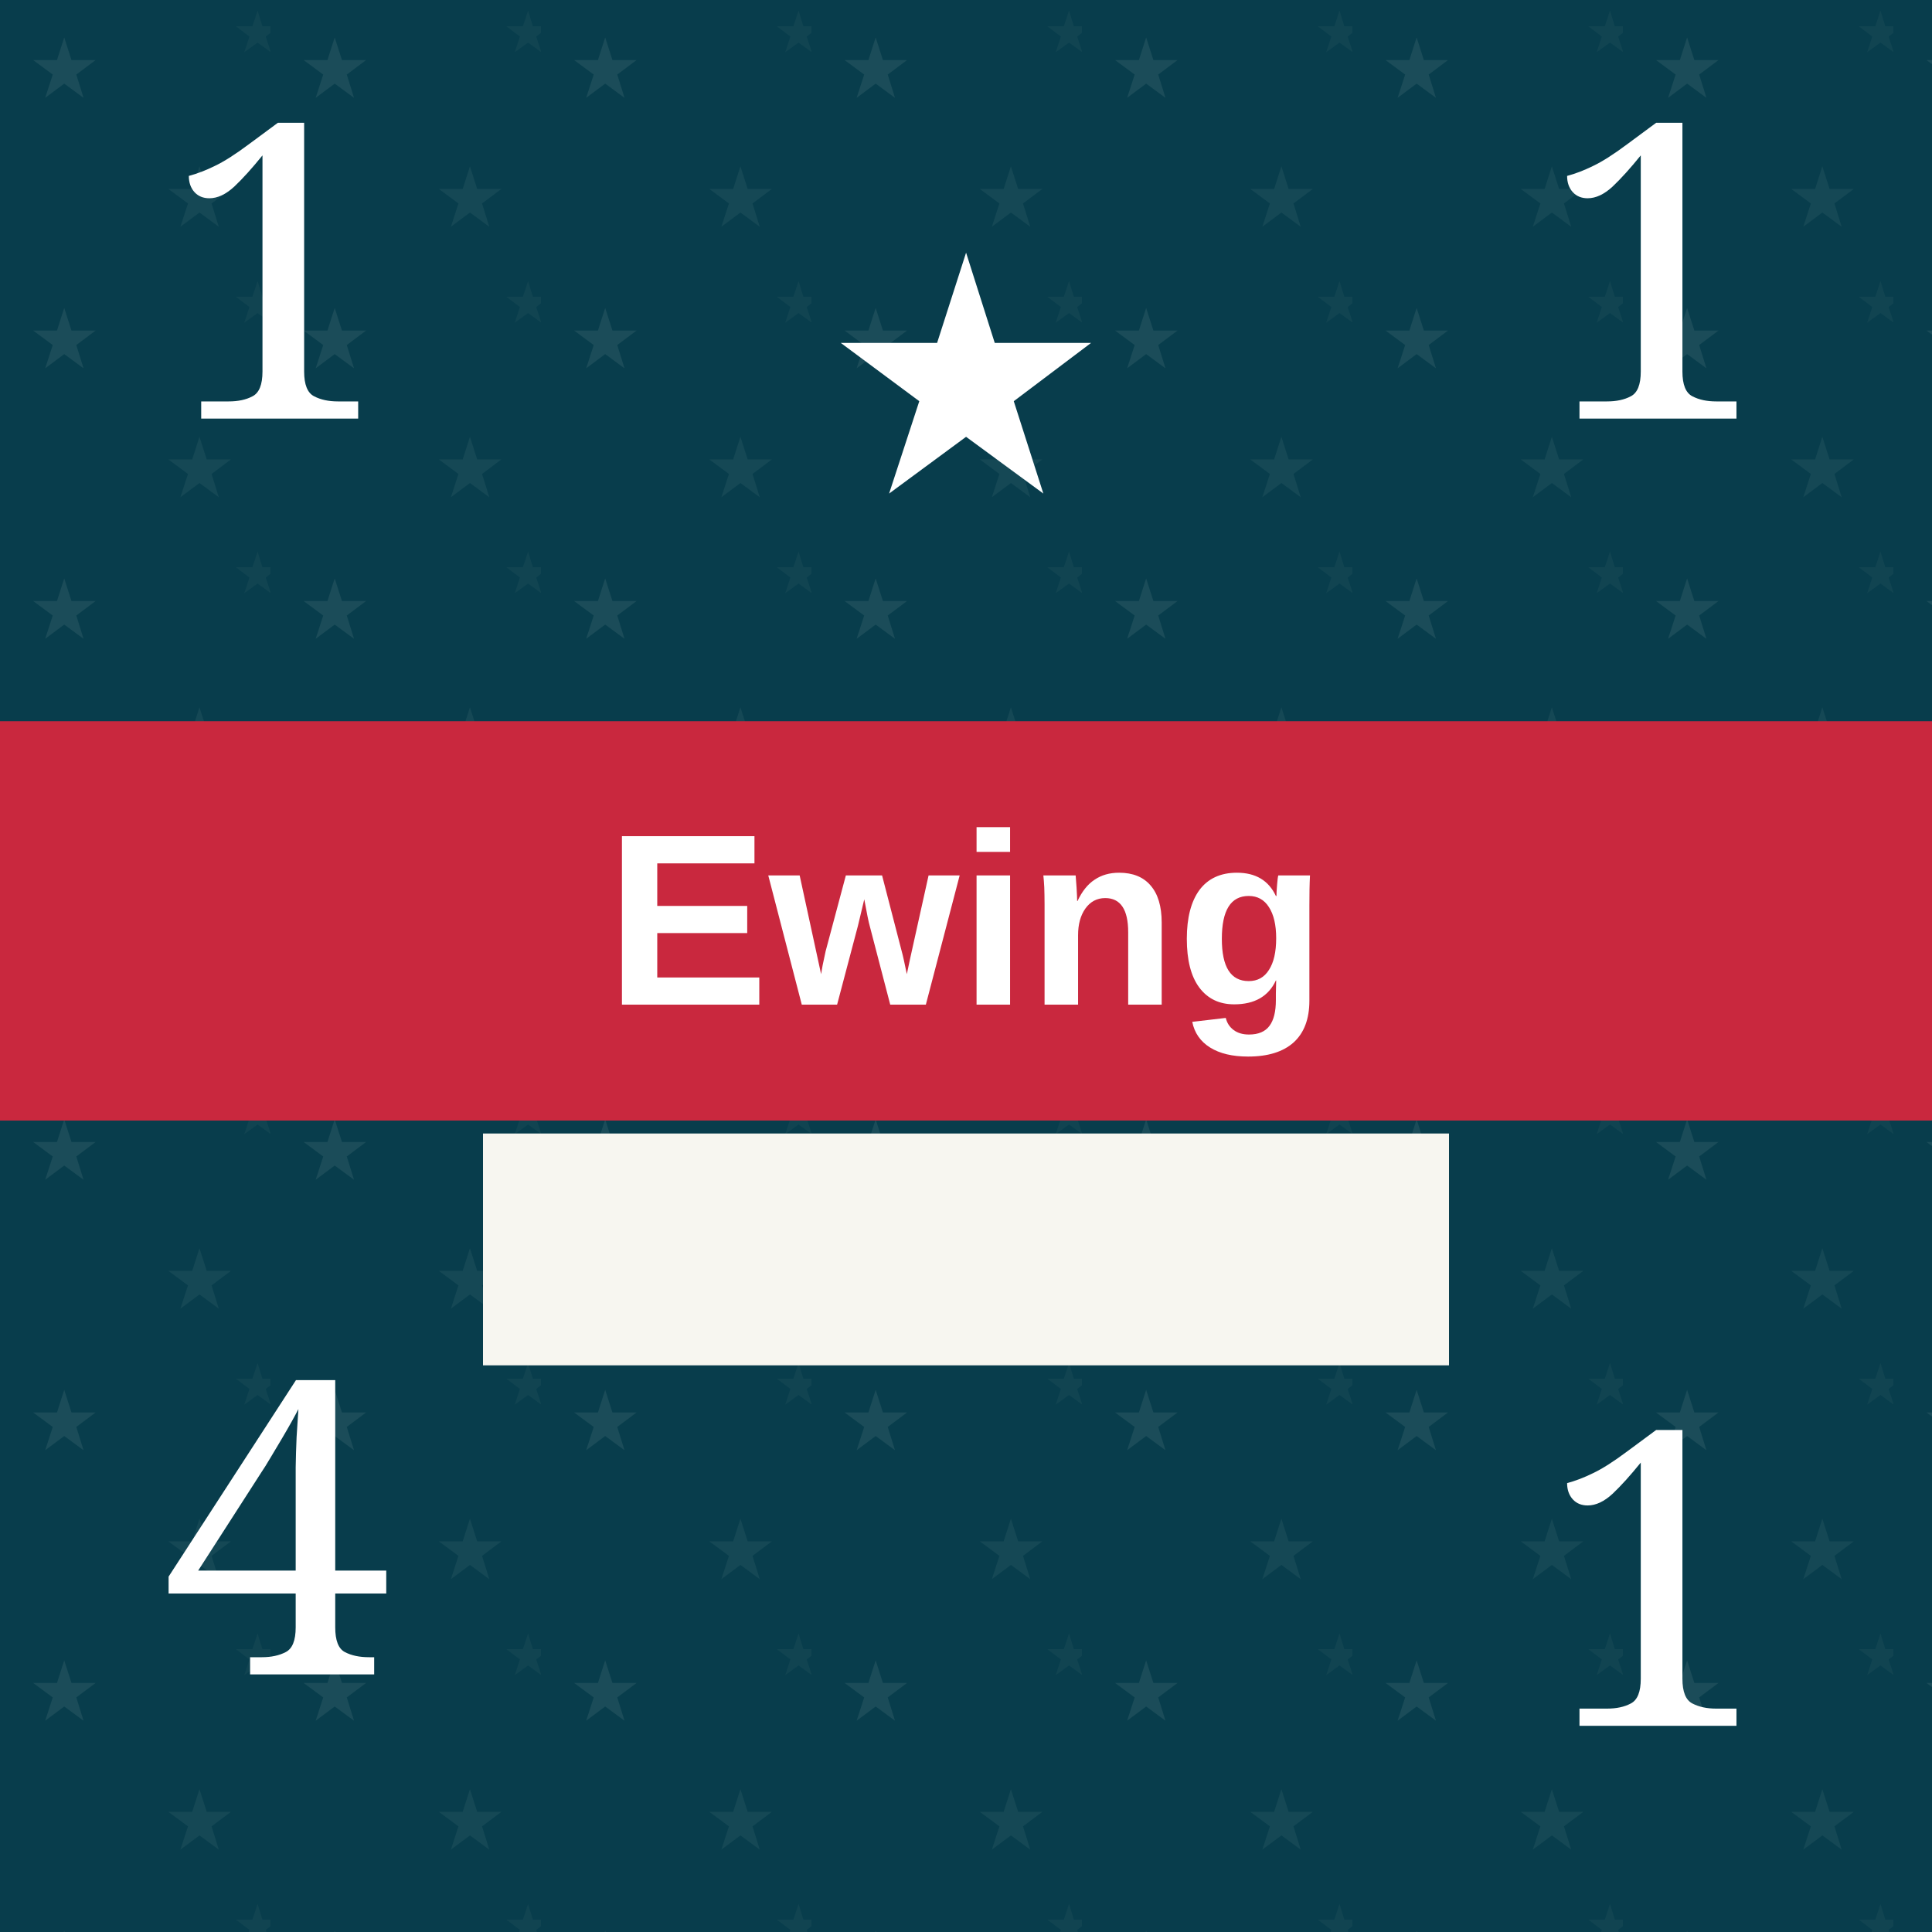
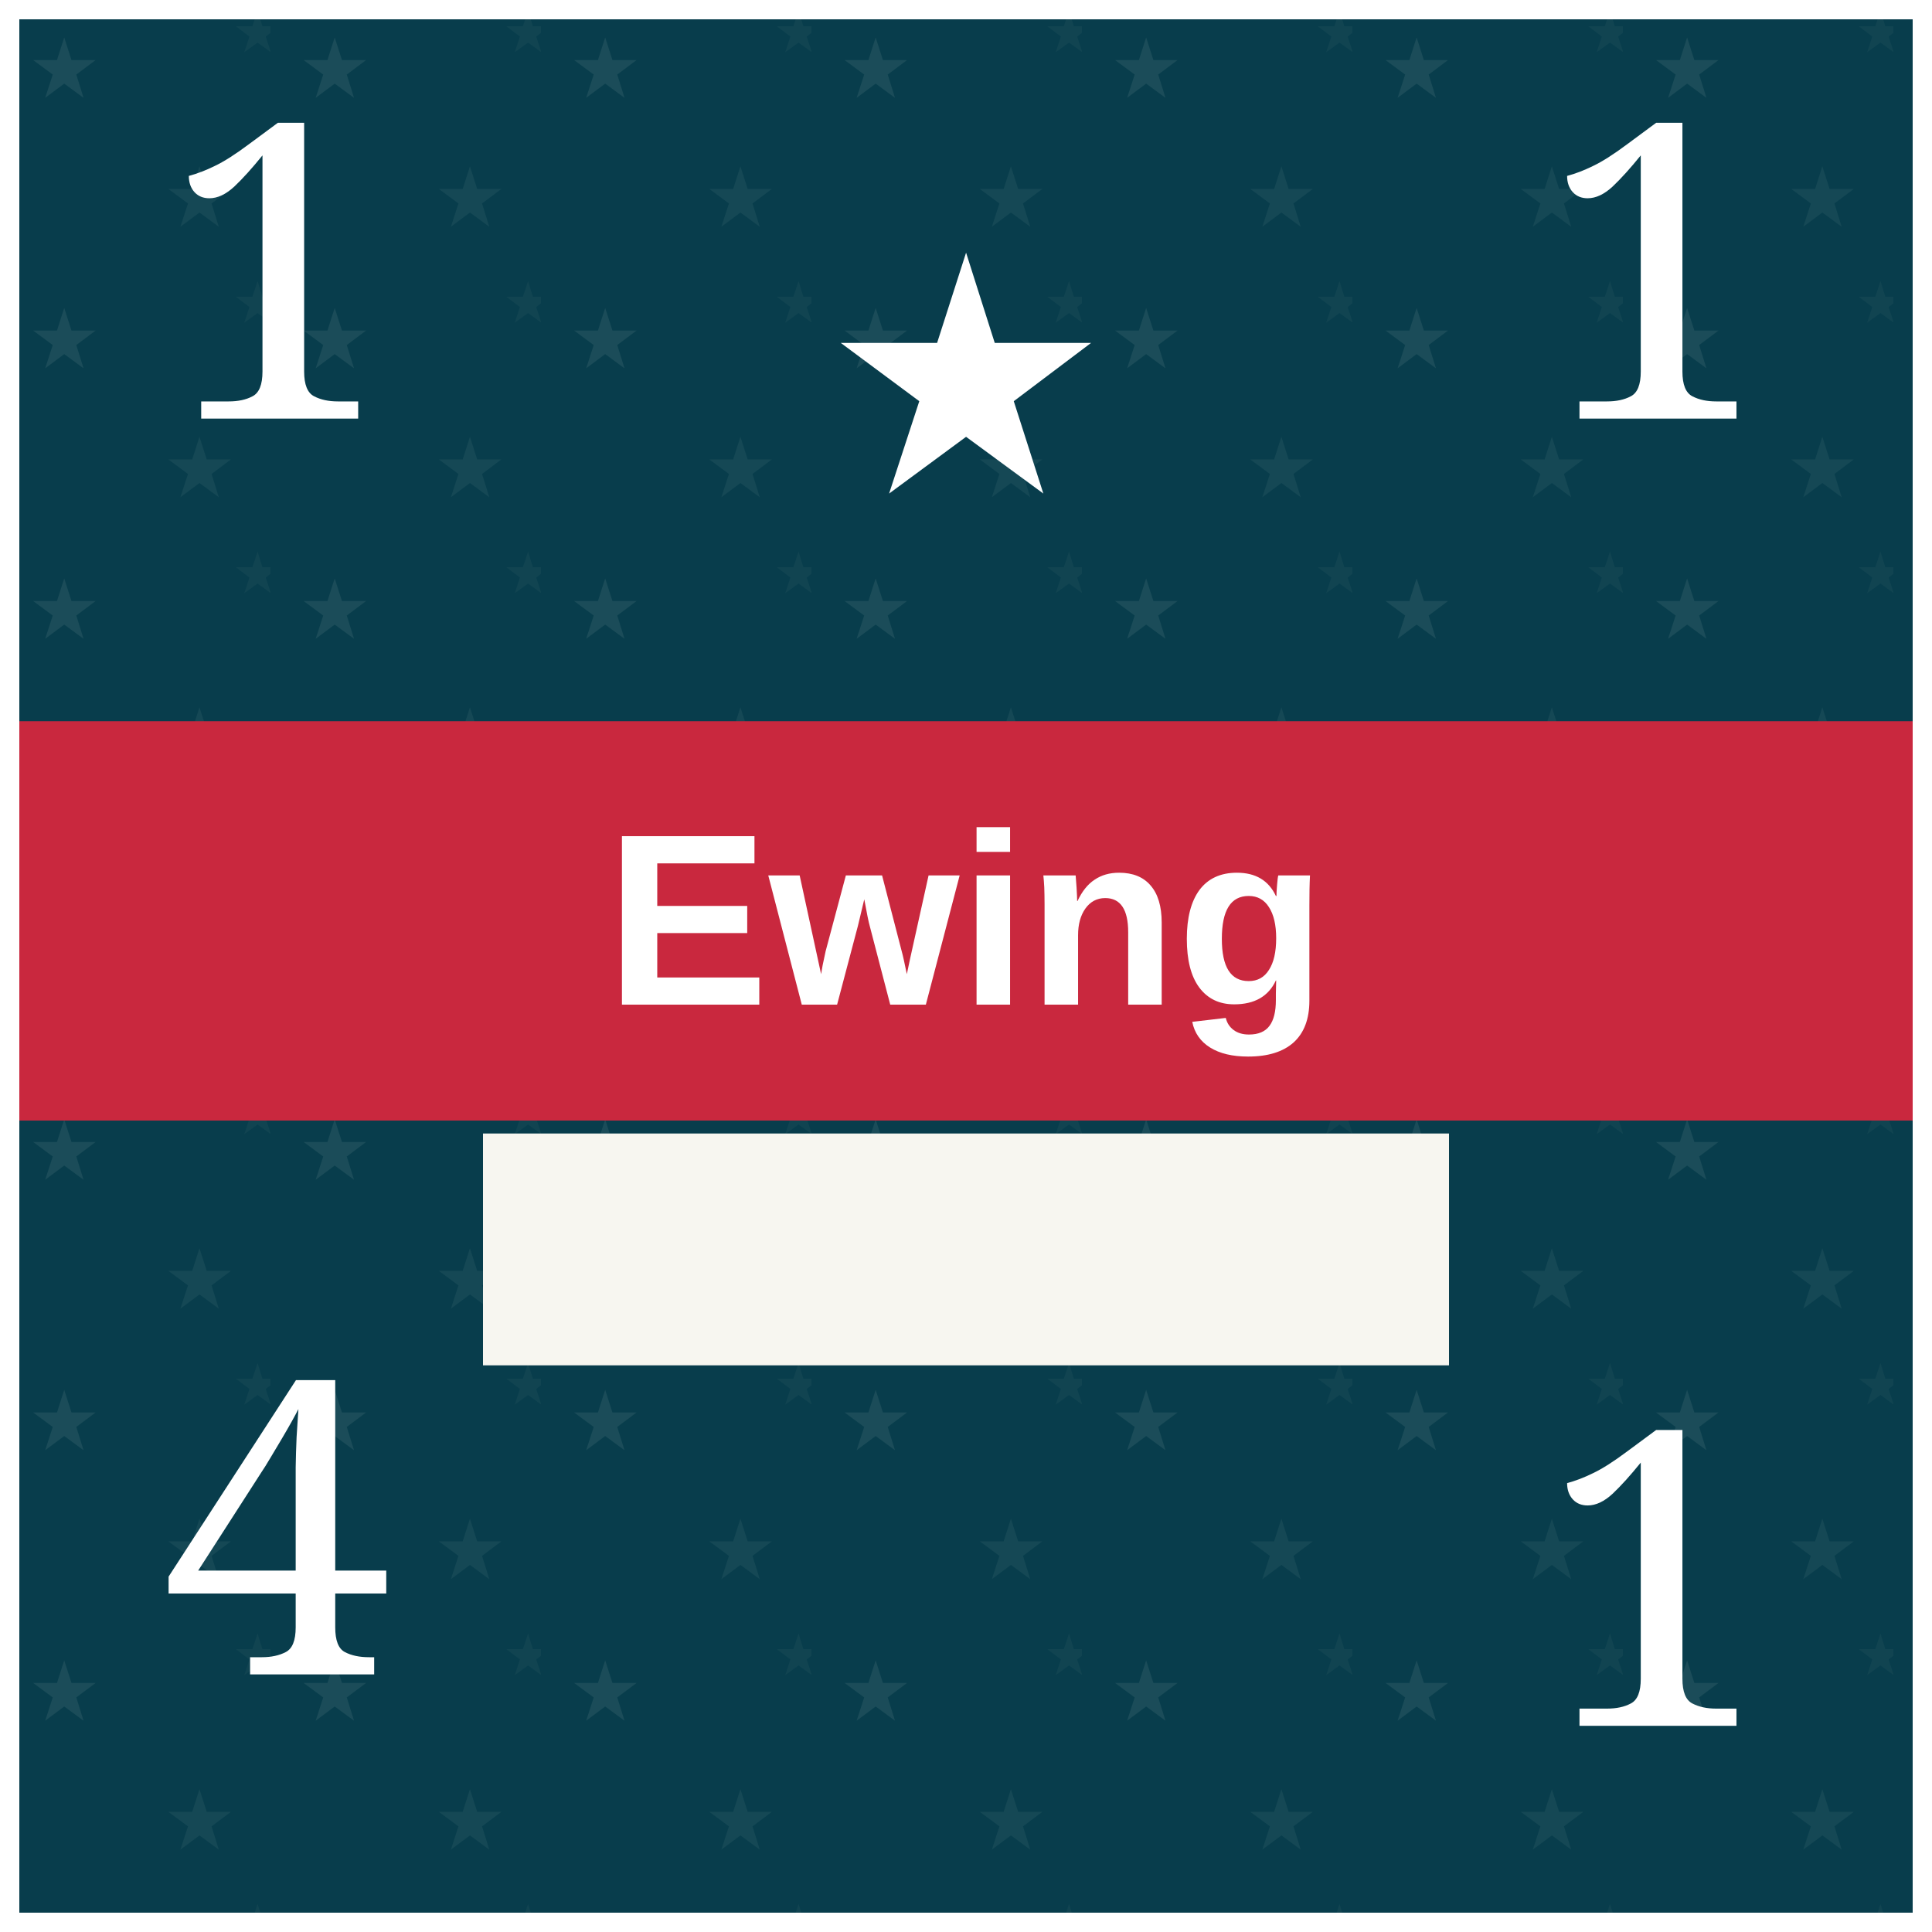
<svg xmlns="http://www.w3.org/2000/svg" viewBox="0 0 100 100" role="img" aria-labelledby="title desc">
  <defs>
    <pattern id="blueTexture" width="6" height="6" patternUnits="userSpaceOnUse">
      <rect width="6" height="6" fill="#083d4c" />
      <path d="M0 1H6 M0 4H6" stroke="#b7d0c6" stroke-opacity=".11" stroke-width="0.33" />
      <path d="M1.67 0V6 M4.67 0V6" stroke="#d3e0d2" stroke-opacity=".08" stroke-width="0.33" />
    </pattern>
    <pattern id="americanLeaderTexture" width="14" height="14" patternUnits="userSpaceOnUse">
      <rect width="14" height="14" fill="#083d4c" />
      <text x="3.33" y="5" fill="#b7d0c6" fill-opacity=".11" font-family="Georgia, serif" font-size="4.33" text-anchor="middle">★</text>
      <text x="10.33" y="11.67" fill="#b7d0c6" fill-opacity=".08" font-family="Georgia, serif" font-size="4.33" text-anchor="middle">★</text>
      <text x="13.33" y="2.67" fill="#b7d0c6" fill-opacity=".05" font-family="Georgia, serif" font-size="3" text-anchor="middle">★</text>
    </pattern>
    <pattern id="redTexture" width="8" height="8" patternUnits="userSpaceOnUse">
      <rect width="8" height="8" fill="#d94234" />
      <path d="M0 0L8 8M8 0L0 8" stroke="#ffc0a4" stroke-opacity=".14" stroke-width="0.67" />
      <path d="M2 0V8M6 0V8" stroke="#831e22" stroke-opacity=".14" stroke-width="0.67" />
    </pattern>
    <pattern id="blackTexture" width="4" height="4" patternUnits="userSpaceOnUse" patternTransform="rotate(35)">
      <rect width="4" height="4" fill="#101214" />
      <path d="M0 0.67H4" stroke="#6a6a6a" stroke-opacity=".35" stroke-width="0.33" />
    </pattern>
    <filter id="shadow" x="-15%" y="-15%" width="130%" height="130%">
      <feDropShadow dx="0" dy="0.67" stdDeviation="0.67" flood-opacity=".38" />
    </filter>
  </defs>
  <rect width="100" height="100" fill="url(#americanLeaderTexture)" />
  <text x="14.33" y="21.67" fill="#fff" font-family="Georgia, serif" font-size="21.33" text-anchor="middle">1</text>
  <text x="50" y="25.33" fill="#fff" font-family="Georgia, serif" font-size="17.33" text-anchor="middle">★</text>
  <text x="85.67" y="21.67" fill="#fff" font-family="Georgia, serif" font-size="21.33" text-anchor="middle">1</text>
  <rect y="37.33" width="100" height="20.67" fill="#c9283e" />
  <text x="50" y="52" fill="#fff" font-family="Arial, sans-serif" font-size="12.67" font-weight="bold" text-anchor="middle">Ewing</text>
  <rect x="25" y="58.67" width="50" height="12" fill="#f7f6f0" />
  <text x="14.33" y="86.67" fill="#fff" font-family="Georgia, serif" font-size="21.33" text-anchor="middle">4</text>
  <text x="85.67" y="89.33" fill="#fff" font-family="Georgia, serif" font-size="21.33" text-anchor="middle">1</text>
+   <rect x="0.5" y="0.5" width="99" height="99" fill="none" stroke="#fff" stroke-width="1" />
</svg>
